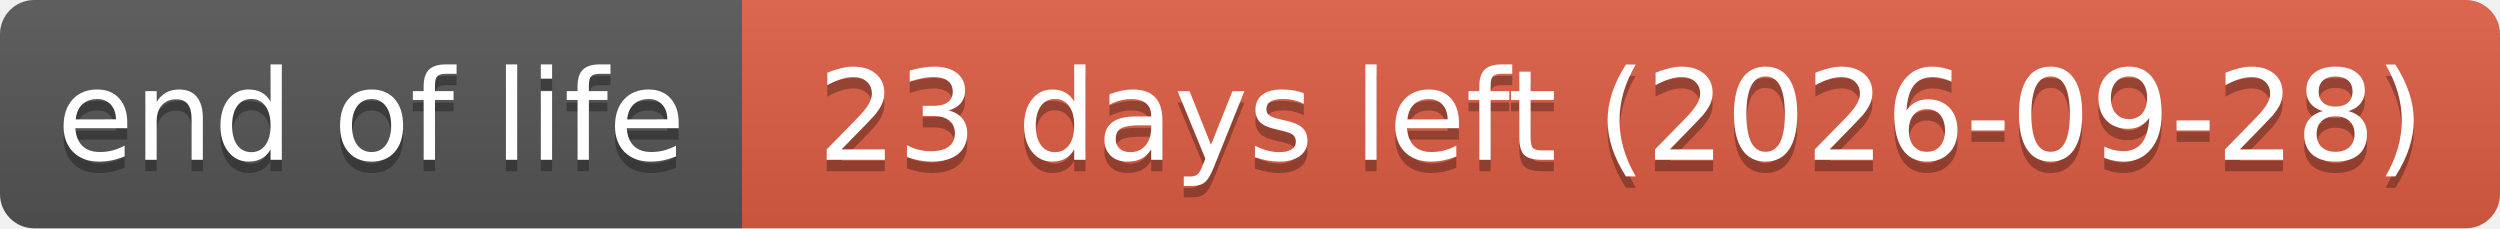
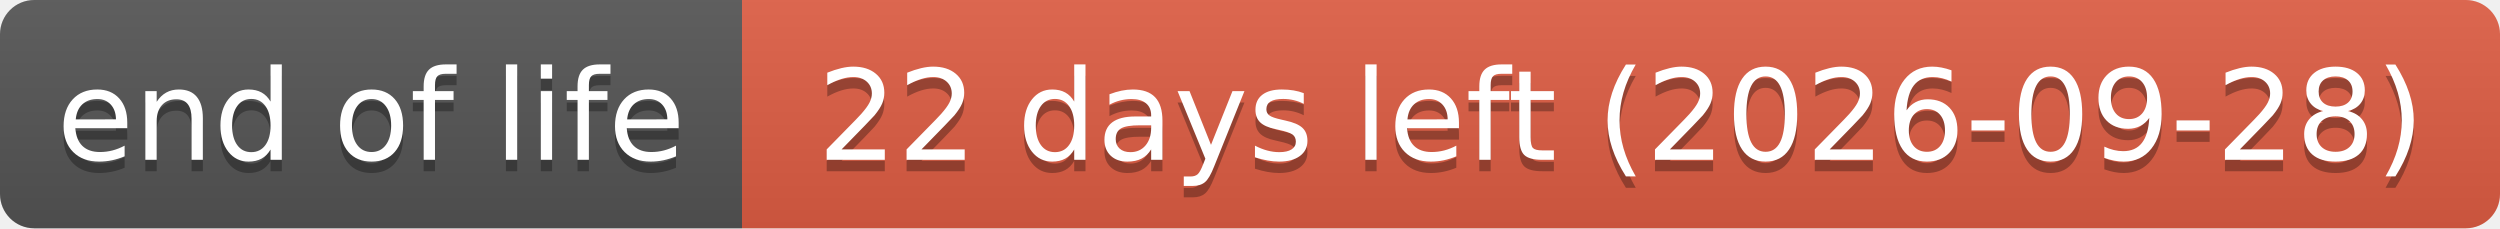
- <svg xmlns="http://www.w3.org/2000/svg" width="219" height="20" role="img" aria-label="end of life: 23 days left (2026-09-28)">
+ <svg xmlns="http://www.w3.org/2000/svg" width="219" height="20" role="img" aria-label="end of life: 22 days left (2026-09-28)">
  <linearGradient id="s" x2="0" y2="100%">
    <stop offset="0" stop-color="#bbb" stop-opacity=".1" />
    <stop offset="1" stop-opacity=".1" />
  </linearGradient>
  <clipPath id="r">
    <rect width="219" height="20" rx="3" fill="#fff" />
  </clipPath>
  <g clip-path="url(#r)">
    <rect width="65" height="20" fill="#555" />
    <rect x="65" width="154" height="20" fill="#e05d44" />
    <rect width="219" height="20" fill="url(#s)" />
  </g>
  <g fill="#fff" text-anchor="middle" font-family="Verdana,Geneva,DejaVu Sans,sans-serif" text-rendering="geometricPrecision" font-size="110">
    <text aria-hidden="true" x="325" y="150" fill="#010101" fill-opacity=".3" transform="scale(.1)" textLength="551">end of life</text>
    <text x="325" y="140" transform="scale(.1)" textLength="551">end of life</text>
-     <text aria-hidden="true" x="1420" y="150" fill="#010101" fill-opacity=".3" transform="scale(.1)" textLength="1441">23 days left (2026-09-28)</text>
-     <text x="1420" y="140" transform="scale(.1)" textLength="1441">23 days left (2026-09-28)</text>
+     <text aria-hidden="true" x="1420" y="150" fill="#010101" fill-opacity=".3" transform="scale(.1)" textLength="1441">22 days left (2026-09-28)</text>
+     <text x="1420" y="140" transform="scale(.1)" textLength="1441">22 days left (2026-09-28)</text>
  </g>
</svg>
